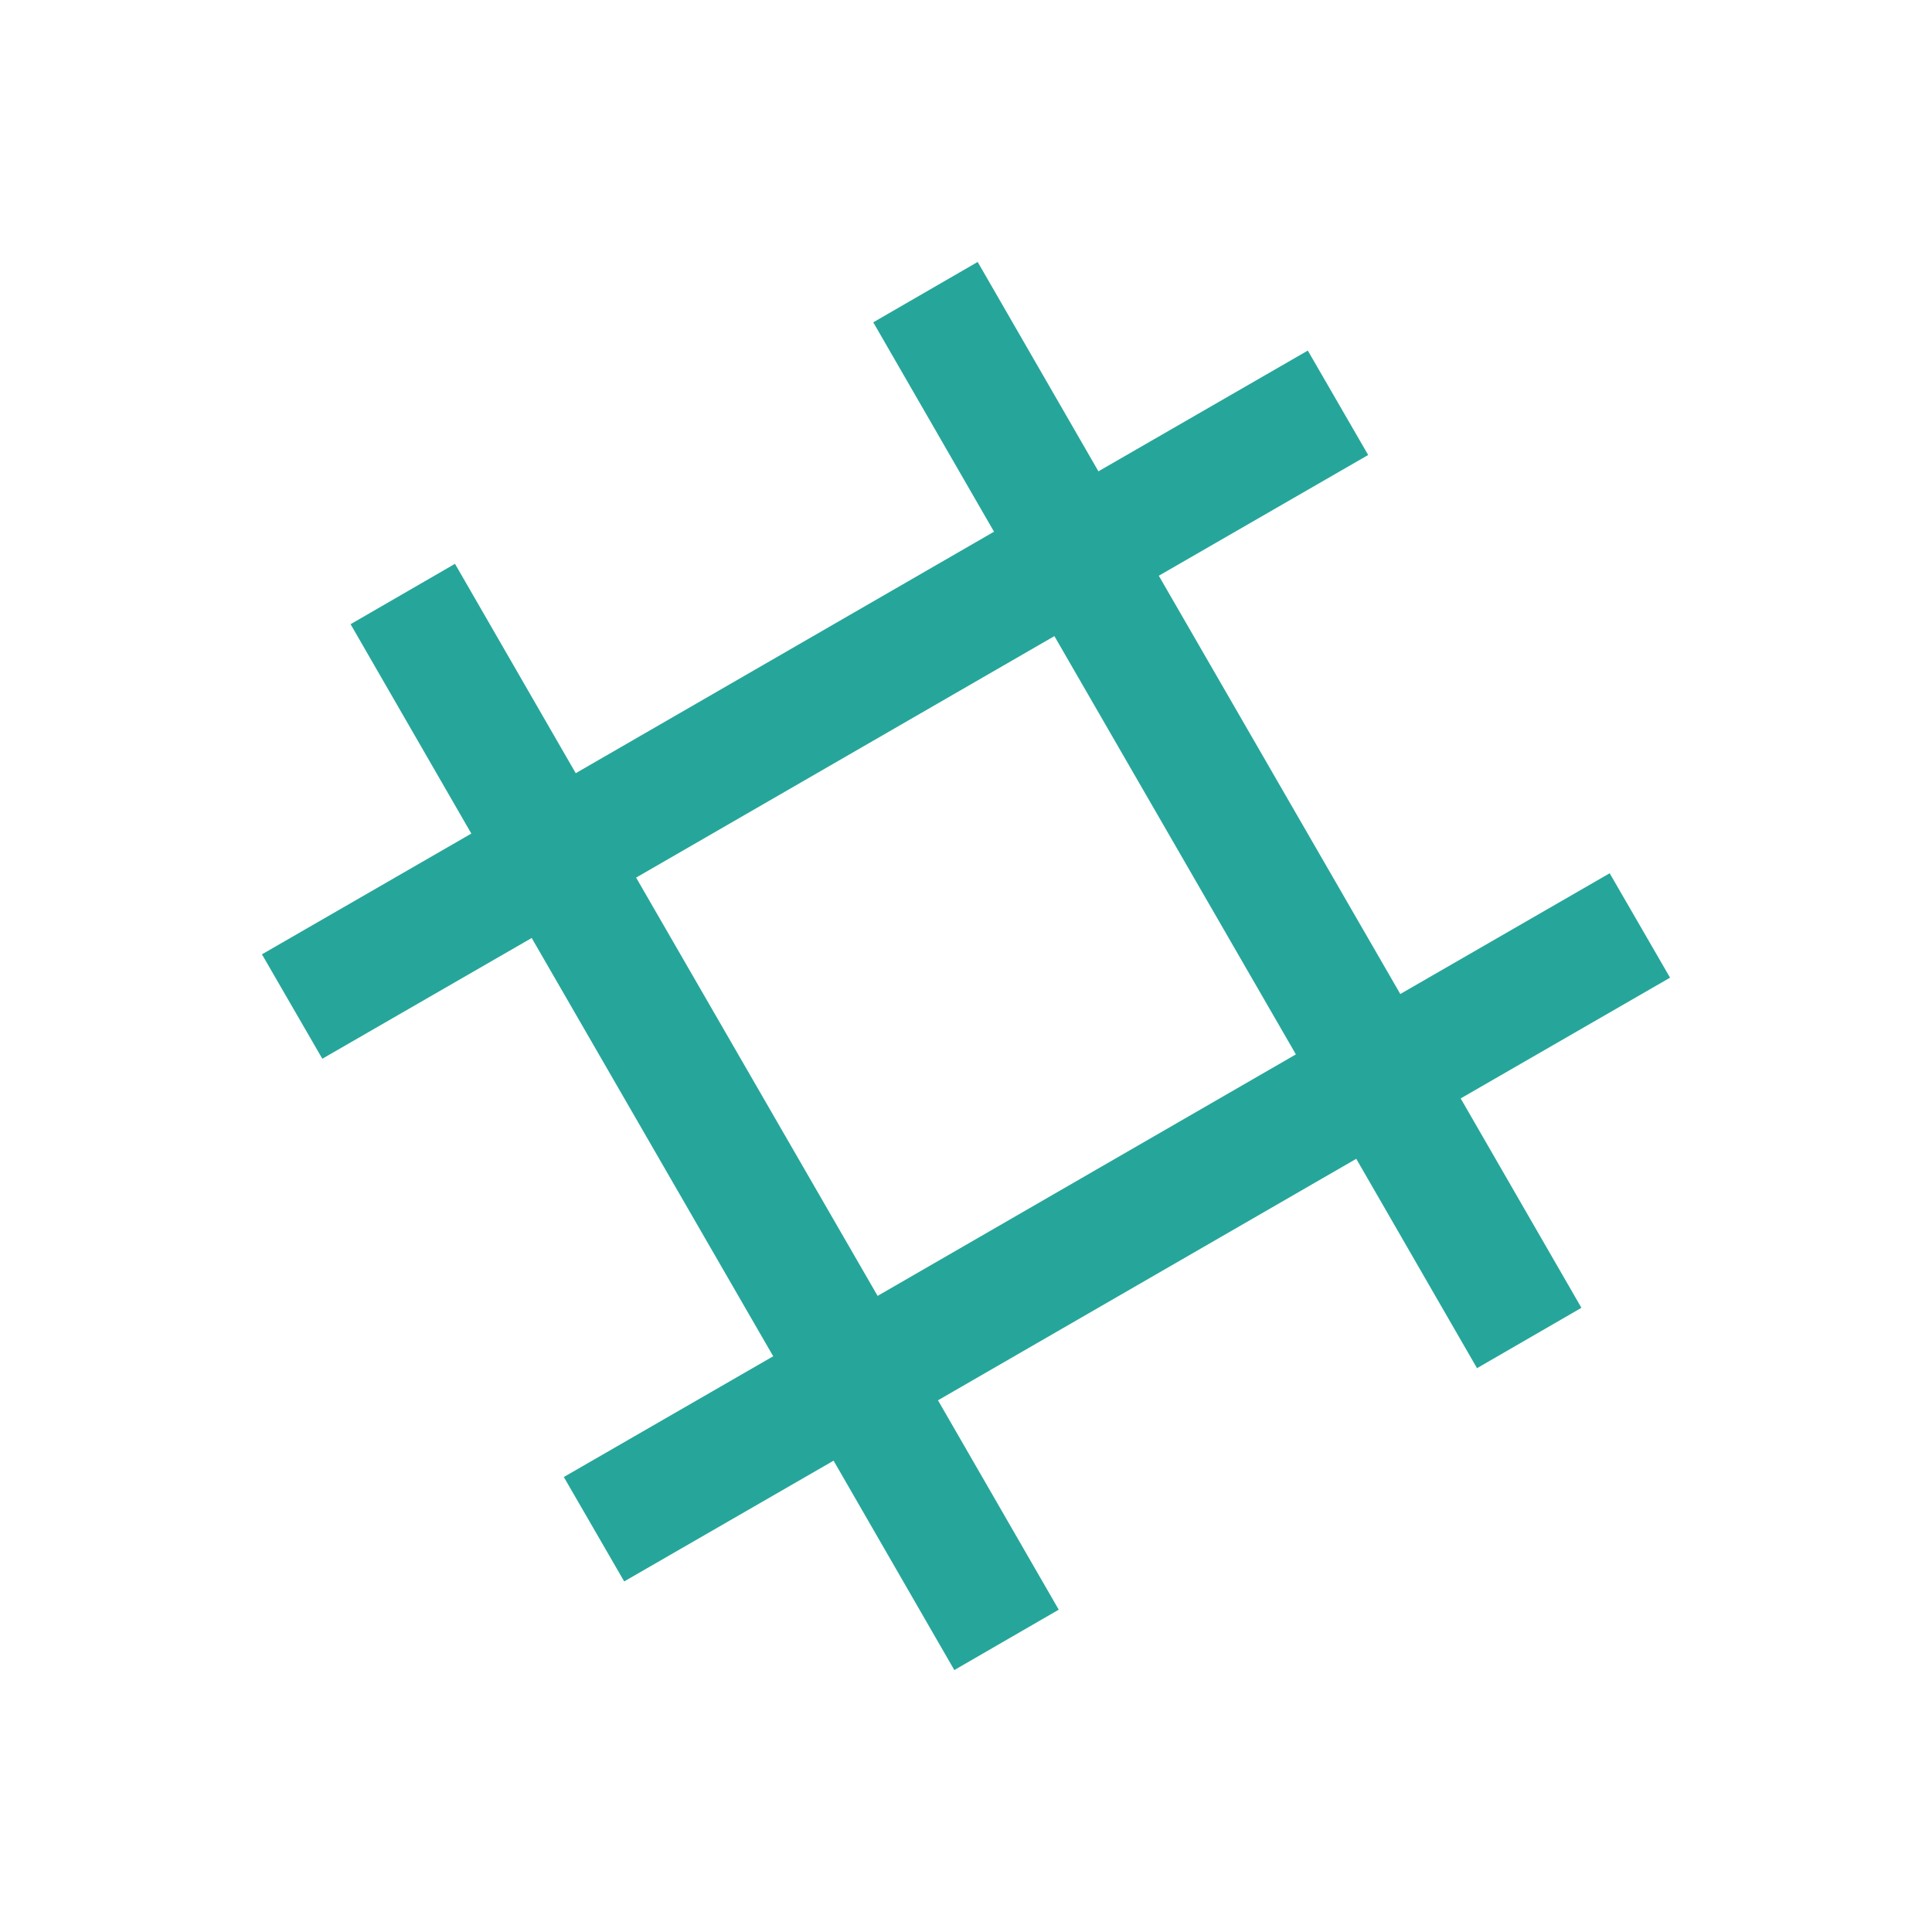
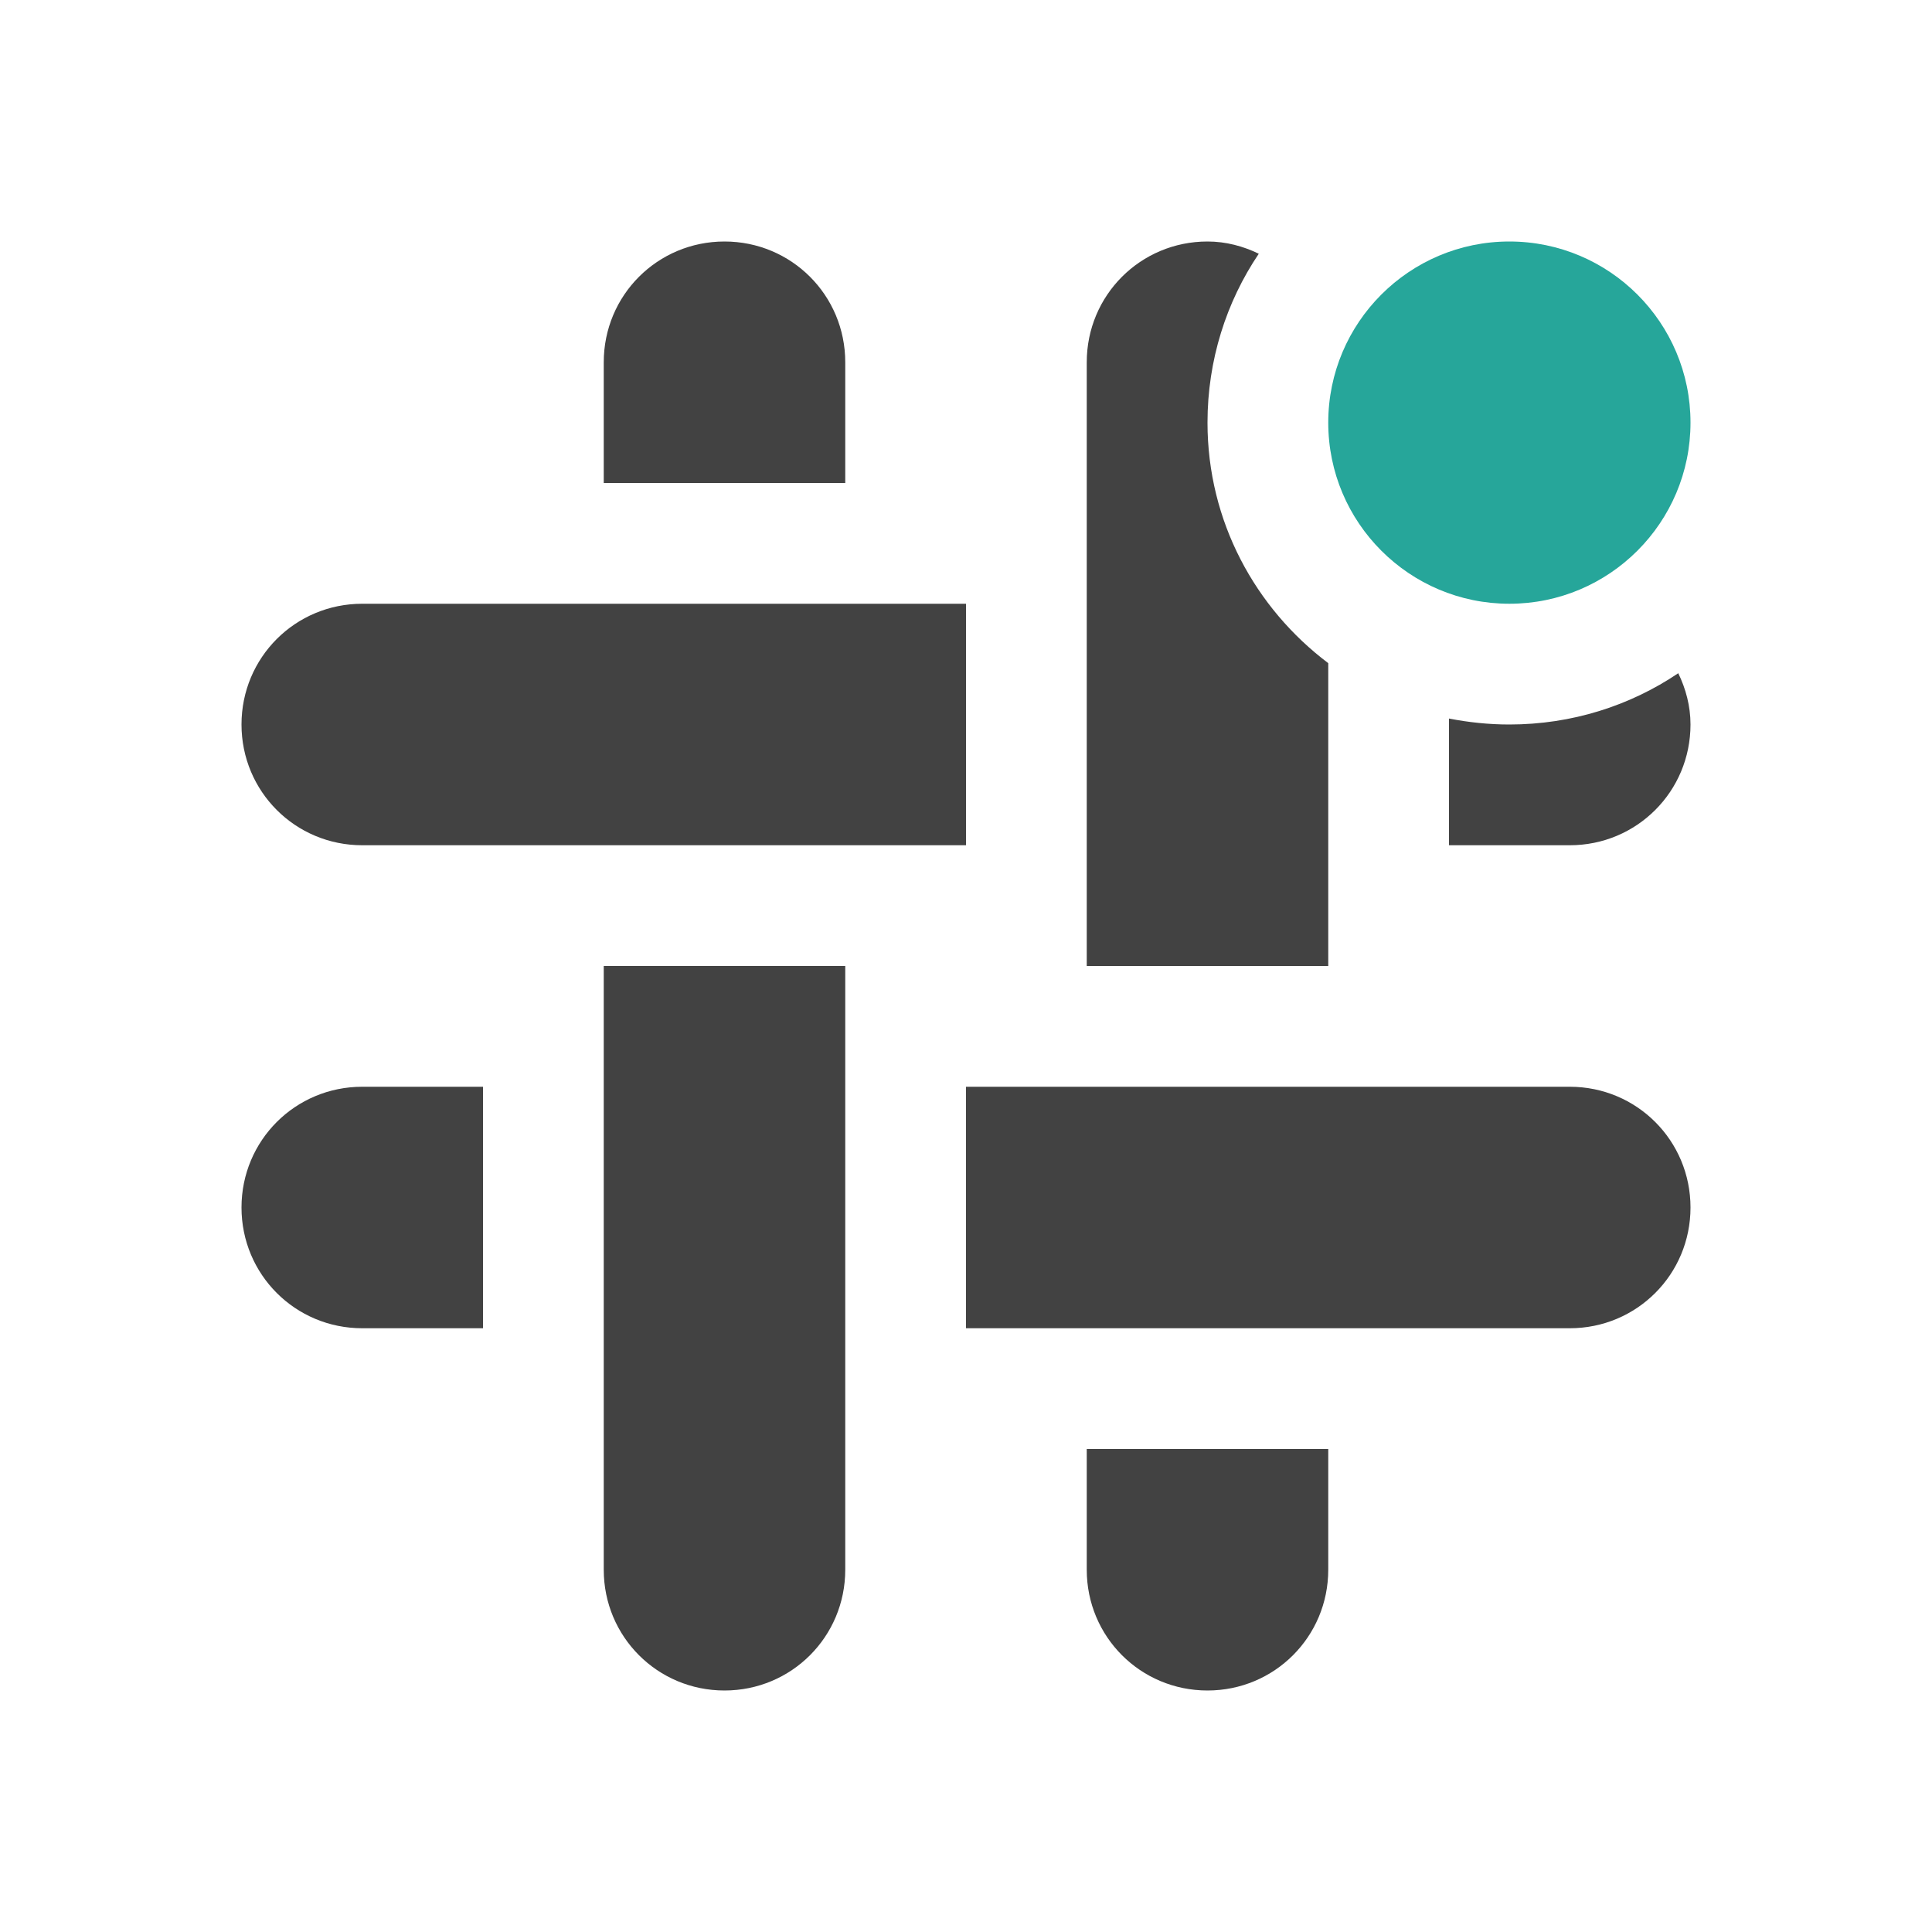
<svg xmlns="http://www.w3.org/2000/svg" width="24px" height="24px" viewBox="0 0 24 24" version="1.1">
  <g id="surface1">
-     <path style=" stroke:none;fill-rule:nonzero;fill:rgb(14.902%,65.098%,60.392%);fill-opacity:1;" d="M 4.355 7.754 L 5.855 10.355 L 3.254 11.855 L 4.004 13.152 L 6.605 11.652 L 9.605 16.848 L 7.004 18.348 L 7.754 19.645 L 10.355 18.145 L 11.855 20.746 L 13.152 19.996 L 11.652 17.395 L 16.848 14.395 L 18.348 16.996 L 19.645 16.246 L 18.145 13.645 L 20.746 12.145 L 19.996 10.848 L 17.395 12.348 L 14.395 7.152 L 16.996 5.652 L 16.246 4.355 L 13.645 5.855 L 12.145 3.254 L 10.848 4.004 L 12.348 6.605 L 7.152 9.605 L 5.652 7.004 Z M 7.902 10.902 L 13.098 7.902 L 16.098 13.098 L 10.902 16.098 Z M 7.902 10.902 " />
+     <defs>
+       <style id="current-color-scheme" type="text/css">
+    .ColorScheme-Text { color:#424242; } .ColorScheme-Highlight { color:#eeeeee; }
+   </style>
+     </defs>
+     <path style="fill:currentColor" class="ColorScheme-Text" d="M 9 3 C 8.168 3 7.5 3.668 7.5 4.5 L 7.5 6 L 10.5 6 L 10.5 4.5 C 10.5 3.668 9.832 3 9 3 Z M 15 3 C 14.168 3 13.5 3.668 13.5 4.5 L 13.5 12 L 16.5 12 L 16.5 8.238 C 15.594 7.555 15 6.477 15 5.25 C 15 4.473 15.234 3.75 15.637 3.152 C 15.445 3.059 15.23 3 15 3 Z M 4.5 7.5 C 3.668 7.5 3 8.168 3 9 C 3 9.832 3.668 10.5 4.5 10.5 L 12 10.5 L 12 7.5 Z M 20.848 8.363 C 20.25 8.766 19.527 9 18.75 9 C 18.492 9 18.242 8.973 18 8.926 L 18 10.5 L 19.5 10.5 C 20.332 10.5 21 9.832 21 9 C 21 8.77 20.941 8.555 20.848 8.363 Z M 7.5 12 L 7.5 19.5 C 7.5 20.332 8.168 21 9 21 C 9.832 21 10.5 20.332 10.5 19.5 L 10.5 12 Z M 4.5 13.5 C 3.668 13.5 3 14.168 3 15 C 3 15.832 3.668 16.5 4.5 16.5 L 6 16.5 L 6 13.5 Z M 12 13.5 L 12 16.5 L 19.5 16.5 C 20.332 16.5 21 15.832 21 15 C 21 14.168 20.332 13.5 19.5 13.5 Z M 13.5 18 L 13.5 19.5 C 13.5 20.332 14.168 21 15 21 C 15.832 21 16.5 20.332 16.5 19.5 L 16.5 18 Z M 13.5 18 " />
+     <path style=" stroke:none;fill-rule:nonzero;fill:rgb(14.902%,65.098%,60.392%);fill-opacity:1;" d="M 18.75 3 C 19.992 3 21 4.008 21 5.25 C 21 6.492 19.992 7.5 18.75 7.5 C 17.508 7.5 16.5 6.492 16.5 5.25 C 16.5 4.008 17.508 3 18.75 3 Z M 18.75 3 " />
  </g>
</svg>
